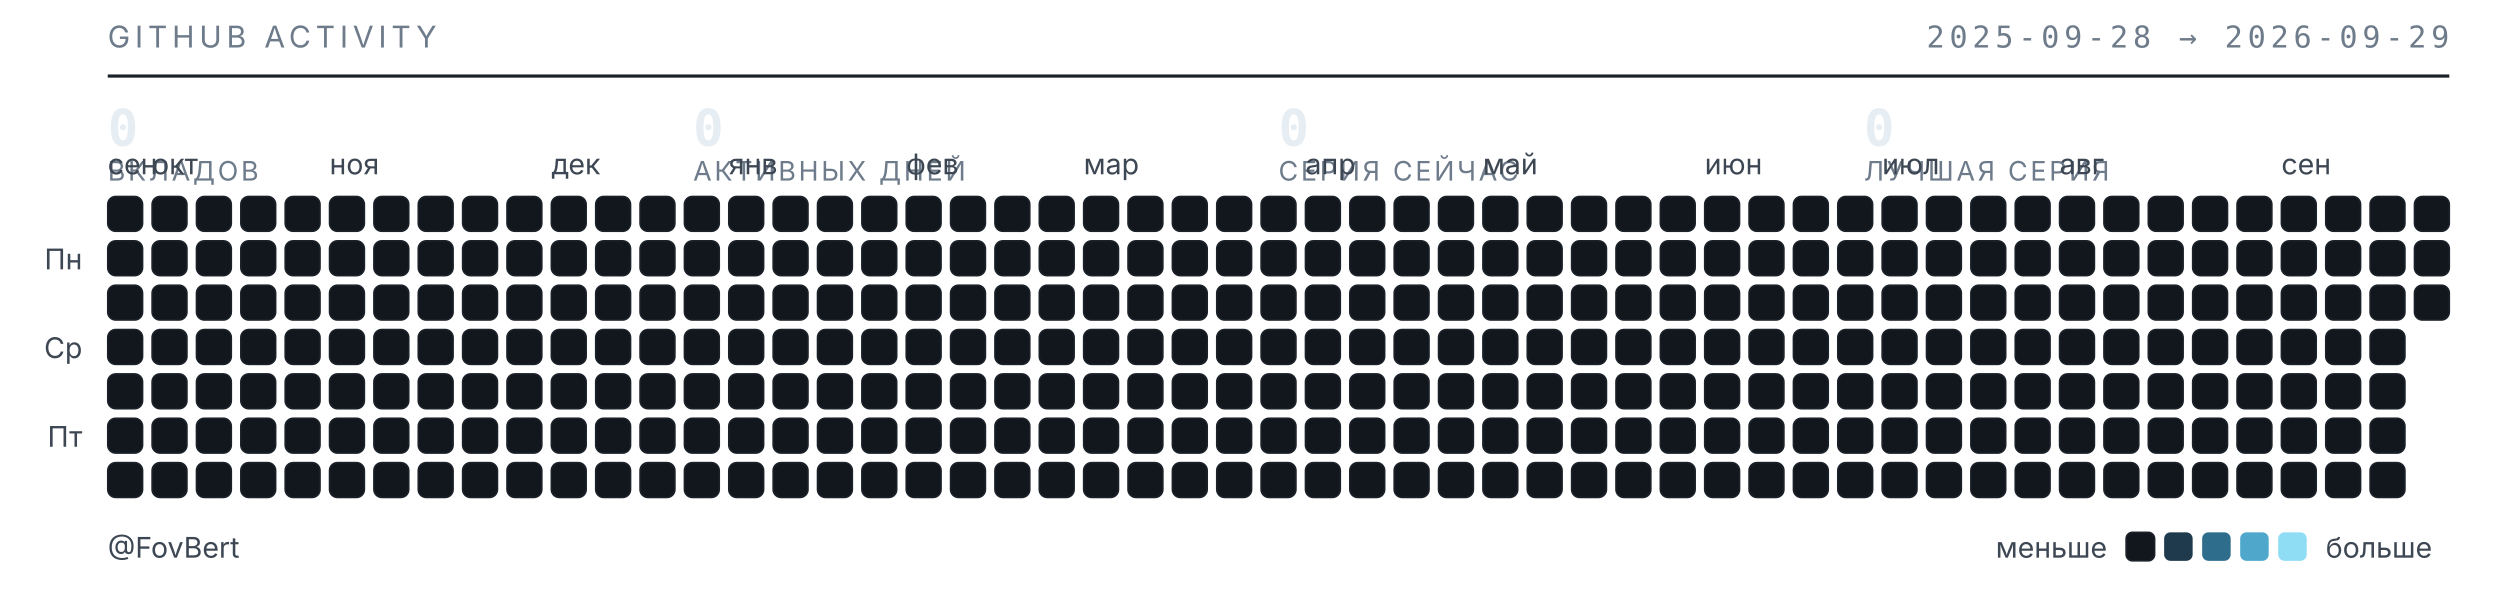
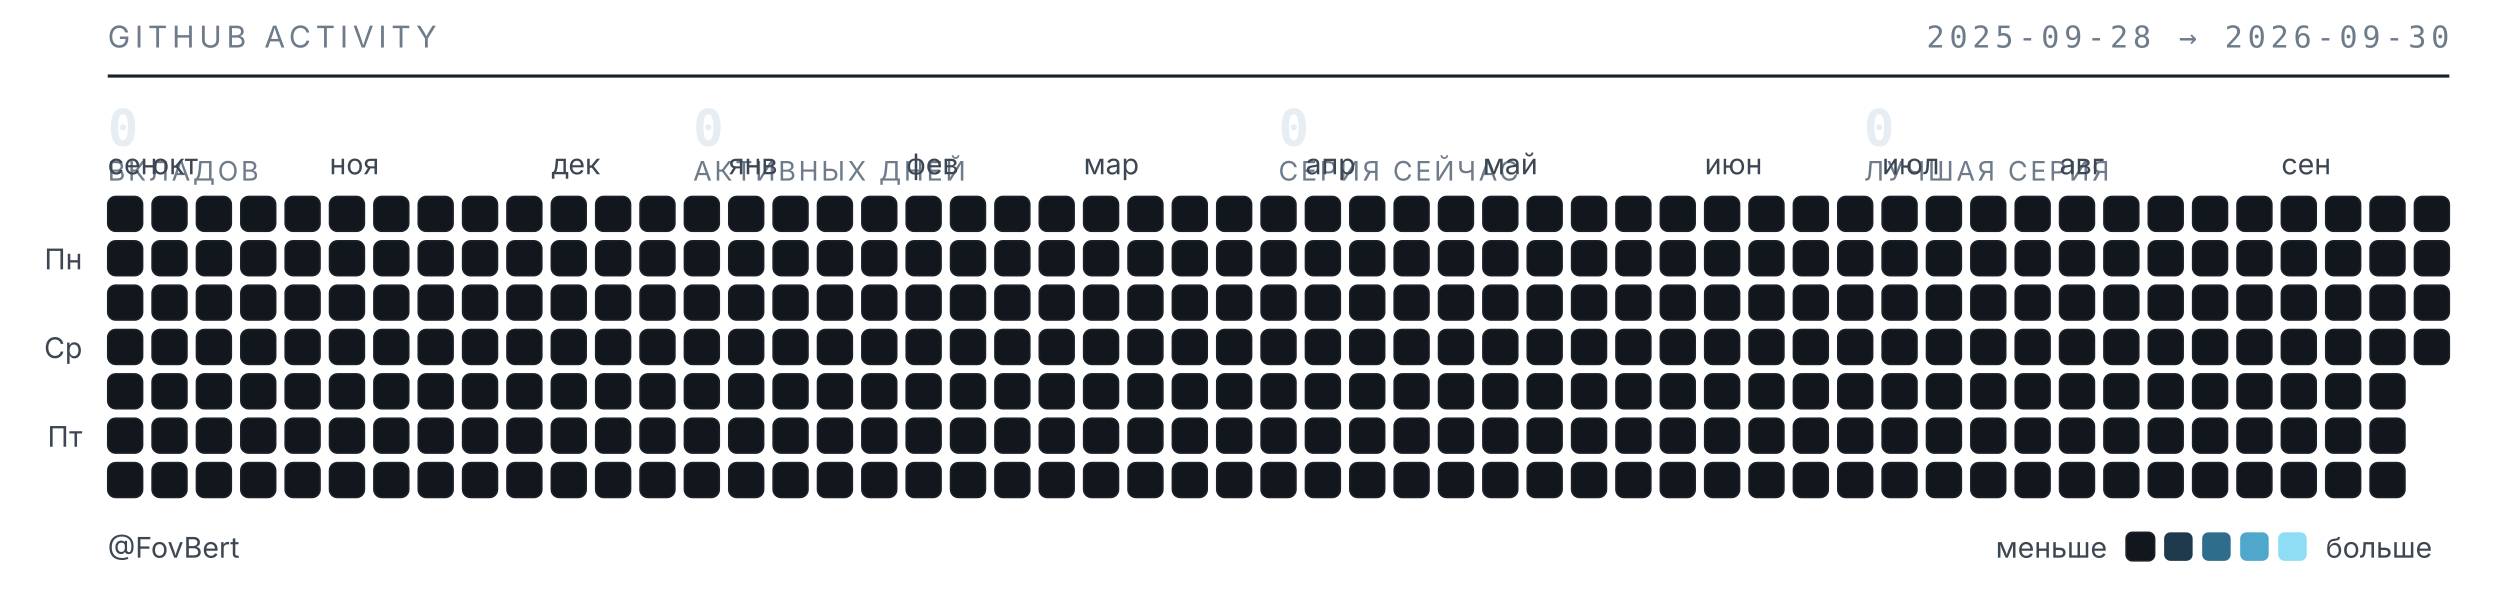
<svg xmlns="http://www.w3.org/2000/svg" width="789" height="187" viewBox="0 0 789 187" role="img" aria-label="Календарь активности GitHub — FovBert">
  <style>
  .t{font-family:"Inter","Segoe UI",system-ui,-apple-system,sans-serif}
  .m{font-family:"JetBrains Mono","SF Mono",ui-monospace,Consolas,monospace}
  .sub{fill:#6e7b8a;font-size:9.5px;letter-spacing:.16em}
  .lbl{fill:#3d4753;font-size:9px}
  .num{fill:#e6edf3;font-size:16px;font-weight:600}
  .cap{fill:#6e7b8a;font-size:8.5px;letter-spacing:.1em}
  rect{shape-rendering:geometricPrecision}
  </style>
  <text class="t sub" x="34" y="15">GITHUB ACTIVITY</text>
-   <text class="m sub" x="773" y="15" text-anchor="end">2025-09-28 → 2026-09-29</text>
+   <text class="m sub" x="773" y="15" text-anchor="end">2025-09-28 → 2026-09-30</text>
  <line x1="34" y1="24" x2="773" y2="24" stroke="#1b2129" stroke-width="1" />
  <text class="m num" x="34" y="46">0</text>
  <text class="t cap" x="34" y="57">ВКЛАДОВ</text>
  <text class="m num" x="218.75" y="46">0</text>
  <text class="t cap" x="218.75" y="57">АКТИВНЫХ ДНЕЙ</text>
  <text class="m num" x="403.5" y="46">0</text>
  <text class="t cap" x="403.5" y="57">СЕРИЯ СЕЙЧАС</text>
  <text class="m num" x="588.25" y="46">0</text>
  <text class="t cap" x="588.25" y="57">ЛУЧШАЯ СЕРИЯ</text>
  <text class="t lbl" x="34" y="55">сен</text>
  <text class="t lbl" x="48" y="55">окт</text>
  <text class="t lbl" x="104" y="55">ноя</text>
  <text class="t lbl" x="174" y="55">дек</text>
  <text class="t lbl" x="230" y="55">янв</text>
  <text class="t lbl" x="286" y="55">фев</text>
  <text class="t lbl" x="342" y="55">мар</text>
  <text class="t lbl" x="412" y="55">апр</text>
  <text class="t lbl" x="468" y="55">май</text>
  <text class="t lbl" x="538" y="55">июн</text>
  <text class="t lbl" x="594" y="55">июл</text>
  <text class="t lbl" x="650" y="55">авг</text>
  <text class="t lbl" x="720" y="55">сен</text>
  <text class="t lbl" x="26" y="85" text-anchor="end">Пн</text>
  <text class="t lbl" x="26" y="113" text-anchor="end">Ср</text>
  <text class="t lbl" x="26" y="141" text-anchor="end">Пт</text>
  <rect x="34" y="62" width="11" height="11" rx="2.5" fill="#12171d" stroke="#1b2129" stroke-width=".5" />
  <rect x="34" y="76" width="11" height="11" rx="2.5" fill="#12171d" stroke="#1b2129" stroke-width=".5" />
  <rect x="34" y="90" width="11" height="11" rx="2.5" fill="#12171d" stroke="#1b2129" stroke-width=".5" />
  <rect x="34" y="104" width="11" height="11" rx="2.5" fill="#12171d" stroke="#1b2129" stroke-width=".5" />
  <rect x="34" y="118" width="11" height="11" rx="2.5" fill="#12171d" stroke="#1b2129" stroke-width=".5" />
  <rect x="34" y="132" width="11" height="11" rx="2.5" fill="#12171d" stroke="#1b2129" stroke-width=".5" />
  <rect x="34" y="146" width="11" height="11" rx="2.5" fill="#12171d" stroke="#1b2129" stroke-width=".5" />
  <rect x="48" y="62" width="11" height="11" rx="2.5" fill="#12171d" stroke="#1b2129" stroke-width=".5" />
  <rect x="48" y="76" width="11" height="11" rx="2.5" fill="#12171d" stroke="#1b2129" stroke-width=".5" />
  <rect x="48" y="90" width="11" height="11" rx="2.5" fill="#12171d" stroke="#1b2129" stroke-width=".5" />
  <rect x="48" y="104" width="11" height="11" rx="2.5" fill="#12171d" stroke="#1b2129" stroke-width=".5" />
  <rect x="48" y="118" width="11" height="11" rx="2.5" fill="#12171d" stroke="#1b2129" stroke-width=".5" />
  <rect x="48" y="132" width="11" height="11" rx="2.5" fill="#12171d" stroke="#1b2129" stroke-width=".5" />
  <rect x="48" y="146" width="11" height="11" rx="2.5" fill="#12171d" stroke="#1b2129" stroke-width=".5" />
  <rect x="62" y="62" width="11" height="11" rx="2.5" fill="#12171d" stroke="#1b2129" stroke-width=".5" />
  <rect x="62" y="76" width="11" height="11" rx="2.5" fill="#12171d" stroke="#1b2129" stroke-width=".5" />
  <rect x="62" y="90" width="11" height="11" rx="2.5" fill="#12171d" stroke="#1b2129" stroke-width=".5" />
  <rect x="62" y="104" width="11" height="11" rx="2.5" fill="#12171d" stroke="#1b2129" stroke-width=".5" />
  <rect x="62" y="118" width="11" height="11" rx="2.5" fill="#12171d" stroke="#1b2129" stroke-width=".5" />
  <rect x="62" y="132" width="11" height="11" rx="2.5" fill="#12171d" stroke="#1b2129" stroke-width=".5" />
  <rect x="62" y="146" width="11" height="11" rx="2.5" fill="#12171d" stroke="#1b2129" stroke-width=".5" />
  <rect x="76" y="62" width="11" height="11" rx="2.5" fill="#12171d" stroke="#1b2129" stroke-width=".5" />
  <rect x="76" y="76" width="11" height="11" rx="2.5" fill="#12171d" stroke="#1b2129" stroke-width=".5" />
  <rect x="76" y="90" width="11" height="11" rx="2.5" fill="#12171d" stroke="#1b2129" stroke-width=".5" />
  <rect x="76" y="104" width="11" height="11" rx="2.5" fill="#12171d" stroke="#1b2129" stroke-width=".5" />
  <rect x="76" y="118" width="11" height="11" rx="2.5" fill="#12171d" stroke="#1b2129" stroke-width=".5" />
  <rect x="76" y="132" width="11" height="11" rx="2.5" fill="#12171d" stroke="#1b2129" stroke-width=".5" />
  <rect x="76" y="146" width="11" height="11" rx="2.5" fill="#12171d" stroke="#1b2129" stroke-width=".5" />
  <rect x="90" y="62" width="11" height="11" rx="2.5" fill="#12171d" stroke="#1b2129" stroke-width=".5" />
  <rect x="90" y="76" width="11" height="11" rx="2.5" fill="#12171d" stroke="#1b2129" stroke-width=".5" />
  <rect x="90" y="90" width="11" height="11" rx="2.5" fill="#12171d" stroke="#1b2129" stroke-width=".5" />
  <rect x="90" y="104" width="11" height="11" rx="2.5" fill="#12171d" stroke="#1b2129" stroke-width=".5" />
  <rect x="90" y="118" width="11" height="11" rx="2.5" fill="#12171d" stroke="#1b2129" stroke-width=".5" />
  <rect x="90" y="132" width="11" height="11" rx="2.5" fill="#12171d" stroke="#1b2129" stroke-width=".5" />
  <rect x="90" y="146" width="11" height="11" rx="2.5" fill="#12171d" stroke="#1b2129" stroke-width=".5" />
  <rect x="104" y="62" width="11" height="11" rx="2.5" fill="#12171d" stroke="#1b2129" stroke-width=".5" />
  <rect x="104" y="76" width="11" height="11" rx="2.5" fill="#12171d" stroke="#1b2129" stroke-width=".5" />
  <rect x="104" y="90" width="11" height="11" rx="2.5" fill="#12171d" stroke="#1b2129" stroke-width=".5" />
  <rect x="104" y="104" width="11" height="11" rx="2.5" fill="#12171d" stroke="#1b2129" stroke-width=".5" />
  <rect x="104" y="118" width="11" height="11" rx="2.5" fill="#12171d" stroke="#1b2129" stroke-width=".5" />
  <rect x="104" y="132" width="11" height="11" rx="2.5" fill="#12171d" stroke="#1b2129" stroke-width=".5" />
  <rect x="104" y="146" width="11" height="11" rx="2.5" fill="#12171d" stroke="#1b2129" stroke-width=".5" />
  <rect x="118" y="62" width="11" height="11" rx="2.5" fill="#12171d" stroke="#1b2129" stroke-width=".5" />
  <rect x="118" y="76" width="11" height="11" rx="2.5" fill="#12171d" stroke="#1b2129" stroke-width=".5" />
  <rect x="118" y="90" width="11" height="11" rx="2.5" fill="#12171d" stroke="#1b2129" stroke-width=".5" />
  <rect x="118" y="104" width="11" height="11" rx="2.5" fill="#12171d" stroke="#1b2129" stroke-width=".5" />
  <rect x="118" y="118" width="11" height="11" rx="2.5" fill="#12171d" stroke="#1b2129" stroke-width=".5" />
  <rect x="118" y="132" width="11" height="11" rx="2.5" fill="#12171d" stroke="#1b2129" stroke-width=".5" />
  <rect x="118" y="146" width="11" height="11" rx="2.5" fill="#12171d" stroke="#1b2129" stroke-width=".5" />
  <rect x="132" y="62" width="11" height="11" rx="2.5" fill="#12171d" stroke="#1b2129" stroke-width=".5" />
  <rect x="132" y="76" width="11" height="11" rx="2.5" fill="#12171d" stroke="#1b2129" stroke-width=".5" />
  <rect x="132" y="90" width="11" height="11" rx="2.5" fill="#12171d" stroke="#1b2129" stroke-width=".5" />
  <rect x="132" y="104" width="11" height="11" rx="2.5" fill="#12171d" stroke="#1b2129" stroke-width=".5" />
  <rect x="132" y="118" width="11" height="11" rx="2.5" fill="#12171d" stroke="#1b2129" stroke-width=".5" />
  <rect x="132" y="132" width="11" height="11" rx="2.5" fill="#12171d" stroke="#1b2129" stroke-width=".5" />
  <rect x="132" y="146" width="11" height="11" rx="2.5" fill="#12171d" stroke="#1b2129" stroke-width=".5" />
  <rect x="146" y="62" width="11" height="11" rx="2.5" fill="#12171d" stroke="#1b2129" stroke-width=".5" />
  <rect x="146" y="76" width="11" height="11" rx="2.5" fill="#12171d" stroke="#1b2129" stroke-width=".5" />
  <rect x="146" y="90" width="11" height="11" rx="2.5" fill="#12171d" stroke="#1b2129" stroke-width=".5" />
  <rect x="146" y="104" width="11" height="11" rx="2.5" fill="#12171d" stroke="#1b2129" stroke-width=".5" />
  <rect x="146" y="118" width="11" height="11" rx="2.5" fill="#12171d" stroke="#1b2129" stroke-width=".5" />
  <rect x="146" y="132" width="11" height="11" rx="2.5" fill="#12171d" stroke="#1b2129" stroke-width=".5" />
  <rect x="146" y="146" width="11" height="11" rx="2.5" fill="#12171d" stroke="#1b2129" stroke-width=".5" />
  <rect x="160" y="62" width="11" height="11" rx="2.5" fill="#12171d" stroke="#1b2129" stroke-width=".5" />
  <rect x="160" y="76" width="11" height="11" rx="2.5" fill="#12171d" stroke="#1b2129" stroke-width=".5" />
  <rect x="160" y="90" width="11" height="11" rx="2.5" fill="#12171d" stroke="#1b2129" stroke-width=".5" />
  <rect x="160" y="104" width="11" height="11" rx="2.5" fill="#12171d" stroke="#1b2129" stroke-width=".5" />
  <rect x="160" y="118" width="11" height="11" rx="2.5" fill="#12171d" stroke="#1b2129" stroke-width=".5" />
  <rect x="160" y="132" width="11" height="11" rx="2.5" fill="#12171d" stroke="#1b2129" stroke-width=".5" />
  <rect x="160" y="146" width="11" height="11" rx="2.5" fill="#12171d" stroke="#1b2129" stroke-width=".5" />
  <rect x="174" y="62" width="11" height="11" rx="2.5" fill="#12171d" stroke="#1b2129" stroke-width=".5" />
  <rect x="174" y="76" width="11" height="11" rx="2.5" fill="#12171d" stroke="#1b2129" stroke-width=".5" />
  <rect x="174" y="90" width="11" height="11" rx="2.5" fill="#12171d" stroke="#1b2129" stroke-width=".5" />
  <rect x="174" y="104" width="11" height="11" rx="2.5" fill="#12171d" stroke="#1b2129" stroke-width=".5" />
  <rect x="174" y="118" width="11" height="11" rx="2.5" fill="#12171d" stroke="#1b2129" stroke-width=".5" />
  <rect x="174" y="132" width="11" height="11" rx="2.5" fill="#12171d" stroke="#1b2129" stroke-width=".5" />
  <rect x="174" y="146" width="11" height="11" rx="2.5" fill="#12171d" stroke="#1b2129" stroke-width=".5" />
  <rect x="188" y="62" width="11" height="11" rx="2.5" fill="#12171d" stroke="#1b2129" stroke-width=".5" />
  <rect x="188" y="76" width="11" height="11" rx="2.5" fill="#12171d" stroke="#1b2129" stroke-width=".5" />
  <rect x="188" y="90" width="11" height="11" rx="2.5" fill="#12171d" stroke="#1b2129" stroke-width=".5" />
  <rect x="188" y="104" width="11" height="11" rx="2.5" fill="#12171d" stroke="#1b2129" stroke-width=".5" />
  <rect x="188" y="118" width="11" height="11" rx="2.5" fill="#12171d" stroke="#1b2129" stroke-width=".5" />
  <rect x="188" y="132" width="11" height="11" rx="2.5" fill="#12171d" stroke="#1b2129" stroke-width=".5" />
  <rect x="188" y="146" width="11" height="11" rx="2.5" fill="#12171d" stroke="#1b2129" stroke-width=".5" />
  <rect x="202" y="62" width="11" height="11" rx="2.5" fill="#12171d" stroke="#1b2129" stroke-width=".5" />
  <rect x="202" y="76" width="11" height="11" rx="2.5" fill="#12171d" stroke="#1b2129" stroke-width=".5" />
  <rect x="202" y="90" width="11" height="11" rx="2.5" fill="#12171d" stroke="#1b2129" stroke-width=".5" />
  <rect x="202" y="104" width="11" height="11" rx="2.5" fill="#12171d" stroke="#1b2129" stroke-width=".5" />
  <rect x="202" y="118" width="11" height="11" rx="2.5" fill="#12171d" stroke="#1b2129" stroke-width=".5" />
  <rect x="202" y="132" width="11" height="11" rx="2.5" fill="#12171d" stroke="#1b2129" stroke-width=".5" />
  <rect x="202" y="146" width="11" height="11" rx="2.5" fill="#12171d" stroke="#1b2129" stroke-width=".5" />
  <rect x="216" y="62" width="11" height="11" rx="2.5" fill="#12171d" stroke="#1b2129" stroke-width=".5" />
  <rect x="216" y="76" width="11" height="11" rx="2.5" fill="#12171d" stroke="#1b2129" stroke-width=".5" />
  <rect x="216" y="90" width="11" height="11" rx="2.5" fill="#12171d" stroke="#1b2129" stroke-width=".5" />
  <rect x="216" y="104" width="11" height="11" rx="2.5" fill="#12171d" stroke="#1b2129" stroke-width=".5" />
  <rect x="216" y="118" width="11" height="11" rx="2.5" fill="#12171d" stroke="#1b2129" stroke-width=".5" />
  <rect x="216" y="132" width="11" height="11" rx="2.5" fill="#12171d" stroke="#1b2129" stroke-width=".5" />
  <rect x="216" y="146" width="11" height="11" rx="2.5" fill="#12171d" stroke="#1b2129" stroke-width=".5" />
  <rect x="230" y="62" width="11" height="11" rx="2.5" fill="#12171d" stroke="#1b2129" stroke-width=".5" />
  <rect x="230" y="76" width="11" height="11" rx="2.5" fill="#12171d" stroke="#1b2129" stroke-width=".5" />
  <rect x="230" y="90" width="11" height="11" rx="2.5" fill="#12171d" stroke="#1b2129" stroke-width=".5" />
  <rect x="230" y="104" width="11" height="11" rx="2.5" fill="#12171d" stroke="#1b2129" stroke-width=".5" />
  <rect x="230" y="118" width="11" height="11" rx="2.5" fill="#12171d" stroke="#1b2129" stroke-width=".5" />
  <rect x="230" y="132" width="11" height="11" rx="2.5" fill="#12171d" stroke="#1b2129" stroke-width=".5" />
  <rect x="230" y="146" width="11" height="11" rx="2.5" fill="#12171d" stroke="#1b2129" stroke-width=".5" />
  <rect x="244" y="62" width="11" height="11" rx="2.5" fill="#12171d" stroke="#1b2129" stroke-width=".5" />
  <rect x="244" y="76" width="11" height="11" rx="2.5" fill="#12171d" stroke="#1b2129" stroke-width=".5" />
  <rect x="244" y="90" width="11" height="11" rx="2.5" fill="#12171d" stroke="#1b2129" stroke-width=".5" />
  <rect x="244" y="104" width="11" height="11" rx="2.5" fill="#12171d" stroke="#1b2129" stroke-width=".5" />
  <rect x="244" y="118" width="11" height="11" rx="2.5" fill="#12171d" stroke="#1b2129" stroke-width=".5" />
  <rect x="244" y="132" width="11" height="11" rx="2.5" fill="#12171d" stroke="#1b2129" stroke-width=".5" />
  <rect x="244" y="146" width="11" height="11" rx="2.5" fill="#12171d" stroke="#1b2129" stroke-width=".5" />
  <rect x="258" y="62" width="11" height="11" rx="2.5" fill="#12171d" stroke="#1b2129" stroke-width=".5" />
  <rect x="258" y="76" width="11" height="11" rx="2.5" fill="#12171d" stroke="#1b2129" stroke-width=".5" />
  <rect x="258" y="90" width="11" height="11" rx="2.5" fill="#12171d" stroke="#1b2129" stroke-width=".5" />
  <rect x="258" y="104" width="11" height="11" rx="2.5" fill="#12171d" stroke="#1b2129" stroke-width=".5" />
  <rect x="258" y="118" width="11" height="11" rx="2.5" fill="#12171d" stroke="#1b2129" stroke-width=".5" />
  <rect x="258" y="132" width="11" height="11" rx="2.5" fill="#12171d" stroke="#1b2129" stroke-width=".5" />
  <rect x="258" y="146" width="11" height="11" rx="2.5" fill="#12171d" stroke="#1b2129" stroke-width=".5" />
  <rect x="272" y="62" width="11" height="11" rx="2.5" fill="#12171d" stroke="#1b2129" stroke-width=".5" />
  <rect x="272" y="76" width="11" height="11" rx="2.5" fill="#12171d" stroke="#1b2129" stroke-width=".5" />
  <rect x="272" y="90" width="11" height="11" rx="2.5" fill="#12171d" stroke="#1b2129" stroke-width=".5" />
  <rect x="272" y="104" width="11" height="11" rx="2.5" fill="#12171d" stroke="#1b2129" stroke-width=".5" />
  <rect x="272" y="118" width="11" height="11" rx="2.5" fill="#12171d" stroke="#1b2129" stroke-width=".5" />
  <rect x="272" y="132" width="11" height="11" rx="2.5" fill="#12171d" stroke="#1b2129" stroke-width=".5" />
  <rect x="272" y="146" width="11" height="11" rx="2.5" fill="#12171d" stroke="#1b2129" stroke-width=".5" />
  <rect x="286" y="62" width="11" height="11" rx="2.5" fill="#12171d" stroke="#1b2129" stroke-width=".5" />
  <rect x="286" y="76" width="11" height="11" rx="2.5" fill="#12171d" stroke="#1b2129" stroke-width=".5" />
  <rect x="286" y="90" width="11" height="11" rx="2.5" fill="#12171d" stroke="#1b2129" stroke-width=".5" />
  <rect x="286" y="104" width="11" height="11" rx="2.5" fill="#12171d" stroke="#1b2129" stroke-width=".5" />
  <rect x="286" y="118" width="11" height="11" rx="2.5" fill="#12171d" stroke="#1b2129" stroke-width=".5" />
  <rect x="286" y="132" width="11" height="11" rx="2.5" fill="#12171d" stroke="#1b2129" stroke-width=".5" />
  <rect x="286" y="146" width="11" height="11" rx="2.5" fill="#12171d" stroke="#1b2129" stroke-width=".5" />
  <rect x="300" y="62" width="11" height="11" rx="2.5" fill="#12171d" stroke="#1b2129" stroke-width=".5" />
  <rect x="300" y="76" width="11" height="11" rx="2.5" fill="#12171d" stroke="#1b2129" stroke-width=".5" />
  <rect x="300" y="90" width="11" height="11" rx="2.5" fill="#12171d" stroke="#1b2129" stroke-width=".5" />
  <rect x="300" y="104" width="11" height="11" rx="2.5" fill="#12171d" stroke="#1b2129" stroke-width=".5" />
  <rect x="300" y="118" width="11" height="11" rx="2.5" fill="#12171d" stroke="#1b2129" stroke-width=".5" />
  <rect x="300" y="132" width="11" height="11" rx="2.5" fill="#12171d" stroke="#1b2129" stroke-width=".5" />
  <rect x="300" y="146" width="11" height="11" rx="2.5" fill="#12171d" stroke="#1b2129" stroke-width=".5" />
  <rect x="314" y="62" width="11" height="11" rx="2.5" fill="#12171d" stroke="#1b2129" stroke-width=".5" />
  <rect x="314" y="76" width="11" height="11" rx="2.5" fill="#12171d" stroke="#1b2129" stroke-width=".5" />
  <rect x="314" y="90" width="11" height="11" rx="2.5" fill="#12171d" stroke="#1b2129" stroke-width=".5" />
  <rect x="314" y="104" width="11" height="11" rx="2.5" fill="#12171d" stroke="#1b2129" stroke-width=".5" />
  <rect x="314" y="118" width="11" height="11" rx="2.5" fill="#12171d" stroke="#1b2129" stroke-width=".5" />
  <rect x="314" y="132" width="11" height="11" rx="2.5" fill="#12171d" stroke="#1b2129" stroke-width=".5" />
  <rect x="314" y="146" width="11" height="11" rx="2.5" fill="#12171d" stroke="#1b2129" stroke-width=".5" />
  <rect x="328" y="62" width="11" height="11" rx="2.5" fill="#12171d" stroke="#1b2129" stroke-width=".5" />
  <rect x="328" y="76" width="11" height="11" rx="2.5" fill="#12171d" stroke="#1b2129" stroke-width=".5" />
  <rect x="328" y="90" width="11" height="11" rx="2.5" fill="#12171d" stroke="#1b2129" stroke-width=".5" />
  <rect x="328" y="104" width="11" height="11" rx="2.5" fill="#12171d" stroke="#1b2129" stroke-width=".5" />
  <rect x="328" y="118" width="11" height="11" rx="2.5" fill="#12171d" stroke="#1b2129" stroke-width=".5" />
  <rect x="328" y="132" width="11" height="11" rx="2.5" fill="#12171d" stroke="#1b2129" stroke-width=".5" />
  <rect x="328" y="146" width="11" height="11" rx="2.5" fill="#12171d" stroke="#1b2129" stroke-width=".5" />
  <rect x="342" y="62" width="11" height="11" rx="2.5" fill="#12171d" stroke="#1b2129" stroke-width=".5" />
  <rect x="342" y="76" width="11" height="11" rx="2.5" fill="#12171d" stroke="#1b2129" stroke-width=".5" />
  <rect x="342" y="90" width="11" height="11" rx="2.5" fill="#12171d" stroke="#1b2129" stroke-width=".5" />
  <rect x="342" y="104" width="11" height="11" rx="2.5" fill="#12171d" stroke="#1b2129" stroke-width=".5" />
  <rect x="342" y="118" width="11" height="11" rx="2.5" fill="#12171d" stroke="#1b2129" stroke-width=".5" />
  <rect x="342" y="132" width="11" height="11" rx="2.5" fill="#12171d" stroke="#1b2129" stroke-width=".5" />
  <rect x="342" y="146" width="11" height="11" rx="2.5" fill="#12171d" stroke="#1b2129" stroke-width=".5" />
  <rect x="356" y="62" width="11" height="11" rx="2.5" fill="#12171d" stroke="#1b2129" stroke-width=".5" />
  <rect x="356" y="76" width="11" height="11" rx="2.5" fill="#12171d" stroke="#1b2129" stroke-width=".5" />
  <rect x="356" y="90" width="11" height="11" rx="2.5" fill="#12171d" stroke="#1b2129" stroke-width=".5" />
  <rect x="356" y="104" width="11" height="11" rx="2.5" fill="#12171d" stroke="#1b2129" stroke-width=".5" />
  <rect x="356" y="118" width="11" height="11" rx="2.5" fill="#12171d" stroke="#1b2129" stroke-width=".5" />
  <rect x="356" y="132" width="11" height="11" rx="2.5" fill="#12171d" stroke="#1b2129" stroke-width=".5" />
  <rect x="356" y="146" width="11" height="11" rx="2.5" fill="#12171d" stroke="#1b2129" stroke-width=".5" />
  <rect x="370" y="62" width="11" height="11" rx="2.5" fill="#12171d" stroke="#1b2129" stroke-width=".5" />
  <rect x="370" y="76" width="11" height="11" rx="2.5" fill="#12171d" stroke="#1b2129" stroke-width=".5" />
  <rect x="370" y="90" width="11" height="11" rx="2.5" fill="#12171d" stroke="#1b2129" stroke-width=".5" />
  <rect x="370" y="104" width="11" height="11" rx="2.5" fill="#12171d" stroke="#1b2129" stroke-width=".5" />
  <rect x="370" y="118" width="11" height="11" rx="2.5" fill="#12171d" stroke="#1b2129" stroke-width=".5" />
  <rect x="370" y="132" width="11" height="11" rx="2.5" fill="#12171d" stroke="#1b2129" stroke-width=".5" />
  <rect x="370" y="146" width="11" height="11" rx="2.5" fill="#12171d" stroke="#1b2129" stroke-width=".5" />
  <rect x="384" y="62" width="11" height="11" rx="2.5" fill="#12171d" stroke="#1b2129" stroke-width=".5" />
  <rect x="384" y="76" width="11" height="11" rx="2.5" fill="#12171d" stroke="#1b2129" stroke-width=".5" />
  <rect x="384" y="90" width="11" height="11" rx="2.5" fill="#12171d" stroke="#1b2129" stroke-width=".5" />
  <rect x="384" y="104" width="11" height="11" rx="2.5" fill="#12171d" stroke="#1b2129" stroke-width=".5" />
  <rect x="384" y="118" width="11" height="11" rx="2.5" fill="#12171d" stroke="#1b2129" stroke-width=".5" />
  <rect x="384" y="132" width="11" height="11" rx="2.5" fill="#12171d" stroke="#1b2129" stroke-width=".5" />
  <rect x="384" y="146" width="11" height="11" rx="2.5" fill="#12171d" stroke="#1b2129" stroke-width=".5" />
  <rect x="398" y="62" width="11" height="11" rx="2.5" fill="#12171d" stroke="#1b2129" stroke-width=".5" />
  <rect x="398" y="76" width="11" height="11" rx="2.5" fill="#12171d" stroke="#1b2129" stroke-width=".5" />
  <rect x="398" y="90" width="11" height="11" rx="2.5" fill="#12171d" stroke="#1b2129" stroke-width=".5" />
  <rect x="398" y="104" width="11" height="11" rx="2.5" fill="#12171d" stroke="#1b2129" stroke-width=".5" />
  <rect x="398" y="118" width="11" height="11" rx="2.5" fill="#12171d" stroke="#1b2129" stroke-width=".5" />
  <rect x="398" y="132" width="11" height="11" rx="2.5" fill="#12171d" stroke="#1b2129" stroke-width=".5" />
  <rect x="398" y="146" width="11" height="11" rx="2.5" fill="#12171d" stroke="#1b2129" stroke-width=".5" />
  <rect x="412" y="62" width="11" height="11" rx="2.5" fill="#12171d" stroke="#1b2129" stroke-width=".5" />
  <rect x="412" y="76" width="11" height="11" rx="2.5" fill="#12171d" stroke="#1b2129" stroke-width=".5" />
  <rect x="412" y="90" width="11" height="11" rx="2.5" fill="#12171d" stroke="#1b2129" stroke-width=".5" />
  <rect x="412" y="104" width="11" height="11" rx="2.5" fill="#12171d" stroke="#1b2129" stroke-width=".5" />
  <rect x="412" y="118" width="11" height="11" rx="2.5" fill="#12171d" stroke="#1b2129" stroke-width=".5" />
  <rect x="412" y="132" width="11" height="11" rx="2.5" fill="#12171d" stroke="#1b2129" stroke-width=".5" />
  <rect x="412" y="146" width="11" height="11" rx="2.5" fill="#12171d" stroke="#1b2129" stroke-width=".5" />
  <rect x="426" y="62" width="11" height="11" rx="2.5" fill="#12171d" stroke="#1b2129" stroke-width=".5" />
  <rect x="426" y="76" width="11" height="11" rx="2.5" fill="#12171d" stroke="#1b2129" stroke-width=".5" />
  <rect x="426" y="90" width="11" height="11" rx="2.5" fill="#12171d" stroke="#1b2129" stroke-width=".5" />
  <rect x="426" y="104" width="11" height="11" rx="2.5" fill="#12171d" stroke="#1b2129" stroke-width=".5" />
  <rect x="426" y="118" width="11" height="11" rx="2.5" fill="#12171d" stroke="#1b2129" stroke-width=".5" />
  <rect x="426" y="132" width="11" height="11" rx="2.5" fill="#12171d" stroke="#1b2129" stroke-width=".5" />
  <rect x="426" y="146" width="11" height="11" rx="2.5" fill="#12171d" stroke="#1b2129" stroke-width=".5" />
  <rect x="440" y="62" width="11" height="11" rx="2.5" fill="#12171d" stroke="#1b2129" stroke-width=".5" />
  <rect x="440" y="76" width="11" height="11" rx="2.5" fill="#12171d" stroke="#1b2129" stroke-width=".5" />
  <rect x="440" y="90" width="11" height="11" rx="2.5" fill="#12171d" stroke="#1b2129" stroke-width=".5" />
  <rect x="440" y="104" width="11" height="11" rx="2.5" fill="#12171d" stroke="#1b2129" stroke-width=".5" />
  <rect x="440" y="118" width="11" height="11" rx="2.5" fill="#12171d" stroke="#1b2129" stroke-width=".5" />
  <rect x="440" y="132" width="11" height="11" rx="2.5" fill="#12171d" stroke="#1b2129" stroke-width=".5" />
  <rect x="440" y="146" width="11" height="11" rx="2.5" fill="#12171d" stroke="#1b2129" stroke-width=".5" />
  <rect x="454" y="62" width="11" height="11" rx="2.5" fill="#12171d" stroke="#1b2129" stroke-width=".5" />
  <rect x="454" y="76" width="11" height="11" rx="2.5" fill="#12171d" stroke="#1b2129" stroke-width=".5" />
  <rect x="454" y="90" width="11" height="11" rx="2.5" fill="#12171d" stroke="#1b2129" stroke-width=".5" />
  <rect x="454" y="104" width="11" height="11" rx="2.5" fill="#12171d" stroke="#1b2129" stroke-width=".5" />
  <rect x="454" y="118" width="11" height="11" rx="2.5" fill="#12171d" stroke="#1b2129" stroke-width=".5" />
  <rect x="454" y="132" width="11" height="11" rx="2.5" fill="#12171d" stroke="#1b2129" stroke-width=".5" />
  <rect x="454" y="146" width="11" height="11" rx="2.5" fill="#12171d" stroke="#1b2129" stroke-width=".5" />
  <rect x="468" y="62" width="11" height="11" rx="2.5" fill="#12171d" stroke="#1b2129" stroke-width=".5" />
  <rect x="468" y="76" width="11" height="11" rx="2.5" fill="#12171d" stroke="#1b2129" stroke-width=".5" />
  <rect x="468" y="90" width="11" height="11" rx="2.5" fill="#12171d" stroke="#1b2129" stroke-width=".5" />
  <rect x="468" y="104" width="11" height="11" rx="2.5" fill="#12171d" stroke="#1b2129" stroke-width=".5" />
  <rect x="468" y="118" width="11" height="11" rx="2.5" fill="#12171d" stroke="#1b2129" stroke-width=".5" />
  <rect x="468" y="132" width="11" height="11" rx="2.5" fill="#12171d" stroke="#1b2129" stroke-width=".5" />
  <rect x="468" y="146" width="11" height="11" rx="2.5" fill="#12171d" stroke="#1b2129" stroke-width=".5" />
  <rect x="482" y="62" width="11" height="11" rx="2.5" fill="#12171d" stroke="#1b2129" stroke-width=".5" />
  <rect x="482" y="76" width="11" height="11" rx="2.5" fill="#12171d" stroke="#1b2129" stroke-width=".5" />
  <rect x="482" y="90" width="11" height="11" rx="2.5" fill="#12171d" stroke="#1b2129" stroke-width=".5" />
  <rect x="482" y="104" width="11" height="11" rx="2.5" fill="#12171d" stroke="#1b2129" stroke-width=".5" />
  <rect x="482" y="118" width="11" height="11" rx="2.5" fill="#12171d" stroke="#1b2129" stroke-width=".5" />
  <rect x="482" y="132" width="11" height="11" rx="2.5" fill="#12171d" stroke="#1b2129" stroke-width=".5" />
  <rect x="482" y="146" width="11" height="11" rx="2.5" fill="#12171d" stroke="#1b2129" stroke-width=".5" />
  <rect x="496" y="62" width="11" height="11" rx="2.5" fill="#12171d" stroke="#1b2129" stroke-width=".5" />
  <rect x="496" y="76" width="11" height="11" rx="2.5" fill="#12171d" stroke="#1b2129" stroke-width=".5" />
  <rect x="496" y="90" width="11" height="11" rx="2.5" fill="#12171d" stroke="#1b2129" stroke-width=".5" />
  <rect x="496" y="104" width="11" height="11" rx="2.5" fill="#12171d" stroke="#1b2129" stroke-width=".5" />
  <rect x="496" y="118" width="11" height="11" rx="2.5" fill="#12171d" stroke="#1b2129" stroke-width=".5" />
  <rect x="496" y="132" width="11" height="11" rx="2.5" fill="#12171d" stroke="#1b2129" stroke-width=".5" />
  <rect x="496" y="146" width="11" height="11" rx="2.5" fill="#12171d" stroke="#1b2129" stroke-width=".5" />
  <rect x="510" y="62" width="11" height="11" rx="2.5" fill="#12171d" stroke="#1b2129" stroke-width=".5" />
  <rect x="510" y="76" width="11" height="11" rx="2.5" fill="#12171d" stroke="#1b2129" stroke-width=".5" />
  <rect x="510" y="90" width="11" height="11" rx="2.5" fill="#12171d" stroke="#1b2129" stroke-width=".5" />
  <rect x="510" y="104" width="11" height="11" rx="2.5" fill="#12171d" stroke="#1b2129" stroke-width=".5" />
  <rect x="510" y="118" width="11" height="11" rx="2.5" fill="#12171d" stroke="#1b2129" stroke-width=".5" />
  <rect x="510" y="132" width="11" height="11" rx="2.5" fill="#12171d" stroke="#1b2129" stroke-width=".5" />
  <rect x="510" y="146" width="11" height="11" rx="2.5" fill="#12171d" stroke="#1b2129" stroke-width=".5" />
  <rect x="524" y="62" width="11" height="11" rx="2.5" fill="#12171d" stroke="#1b2129" stroke-width=".5" />
  <rect x="524" y="76" width="11" height="11" rx="2.5" fill="#12171d" stroke="#1b2129" stroke-width=".5" />
  <rect x="524" y="90" width="11" height="11" rx="2.5" fill="#12171d" stroke="#1b2129" stroke-width=".5" />
  <rect x="524" y="104" width="11" height="11" rx="2.5" fill="#12171d" stroke="#1b2129" stroke-width=".5" />
  <rect x="524" y="118" width="11" height="11" rx="2.5" fill="#12171d" stroke="#1b2129" stroke-width=".5" />
  <rect x="524" y="132" width="11" height="11" rx="2.5" fill="#12171d" stroke="#1b2129" stroke-width=".5" />
  <rect x="524" y="146" width="11" height="11" rx="2.5" fill="#12171d" stroke="#1b2129" stroke-width=".5" />
  <rect x="538" y="62" width="11" height="11" rx="2.5" fill="#12171d" stroke="#1b2129" stroke-width=".5" />
  <rect x="538" y="76" width="11" height="11" rx="2.5" fill="#12171d" stroke="#1b2129" stroke-width=".5" />
  <rect x="538" y="90" width="11" height="11" rx="2.5" fill="#12171d" stroke="#1b2129" stroke-width=".5" />
  <rect x="538" y="104" width="11" height="11" rx="2.5" fill="#12171d" stroke="#1b2129" stroke-width=".5" />
  <rect x="538" y="118" width="11" height="11" rx="2.5" fill="#12171d" stroke="#1b2129" stroke-width=".5" />
  <rect x="538" y="132" width="11" height="11" rx="2.5" fill="#12171d" stroke="#1b2129" stroke-width=".5" />
  <rect x="538" y="146" width="11" height="11" rx="2.5" fill="#12171d" stroke="#1b2129" stroke-width=".5" />
  <rect x="552" y="62" width="11" height="11" rx="2.5" fill="#12171d" stroke="#1b2129" stroke-width=".5" />
  <rect x="552" y="76" width="11" height="11" rx="2.5" fill="#12171d" stroke="#1b2129" stroke-width=".5" />
  <rect x="552" y="90" width="11" height="11" rx="2.5" fill="#12171d" stroke="#1b2129" stroke-width=".5" />
  <rect x="552" y="104" width="11" height="11" rx="2.5" fill="#12171d" stroke="#1b2129" stroke-width=".5" />
  <rect x="552" y="118" width="11" height="11" rx="2.5" fill="#12171d" stroke="#1b2129" stroke-width=".5" />
  <rect x="552" y="132" width="11" height="11" rx="2.5" fill="#12171d" stroke="#1b2129" stroke-width=".5" />
  <rect x="552" y="146" width="11" height="11" rx="2.5" fill="#12171d" stroke="#1b2129" stroke-width=".5" />
  <rect x="566" y="62" width="11" height="11" rx="2.5" fill="#12171d" stroke="#1b2129" stroke-width=".5" />
  <rect x="566" y="76" width="11" height="11" rx="2.5" fill="#12171d" stroke="#1b2129" stroke-width=".5" />
  <rect x="566" y="90" width="11" height="11" rx="2.5" fill="#12171d" stroke="#1b2129" stroke-width=".5" />
  <rect x="566" y="104" width="11" height="11" rx="2.5" fill="#12171d" stroke="#1b2129" stroke-width=".5" />
  <rect x="566" y="118" width="11" height="11" rx="2.5" fill="#12171d" stroke="#1b2129" stroke-width=".5" />
  <rect x="566" y="132" width="11" height="11" rx="2.5" fill="#12171d" stroke="#1b2129" stroke-width=".5" />
  <rect x="566" y="146" width="11" height="11" rx="2.5" fill="#12171d" stroke="#1b2129" stroke-width=".5" />
  <rect x="580" y="62" width="11" height="11" rx="2.5" fill="#12171d" stroke="#1b2129" stroke-width=".5" />
  <rect x="580" y="76" width="11" height="11" rx="2.5" fill="#12171d" stroke="#1b2129" stroke-width=".5" />
  <rect x="580" y="90" width="11" height="11" rx="2.5" fill="#12171d" stroke="#1b2129" stroke-width=".5" />
  <rect x="580" y="104" width="11" height="11" rx="2.5" fill="#12171d" stroke="#1b2129" stroke-width=".5" />
  <rect x="580" y="118" width="11" height="11" rx="2.5" fill="#12171d" stroke="#1b2129" stroke-width=".5" />
  <rect x="580" y="132" width="11" height="11" rx="2.5" fill="#12171d" stroke="#1b2129" stroke-width=".5" />
  <rect x="580" y="146" width="11" height="11" rx="2.5" fill="#12171d" stroke="#1b2129" stroke-width=".5" />
  <rect x="594" y="62" width="11" height="11" rx="2.5" fill="#12171d" stroke="#1b2129" stroke-width=".5" />
  <rect x="594" y="76" width="11" height="11" rx="2.5" fill="#12171d" stroke="#1b2129" stroke-width=".5" />
  <rect x="594" y="90" width="11" height="11" rx="2.5" fill="#12171d" stroke="#1b2129" stroke-width=".5" />
  <rect x="594" y="104" width="11" height="11" rx="2.5" fill="#12171d" stroke="#1b2129" stroke-width=".5" />
  <rect x="594" y="118" width="11" height="11" rx="2.5" fill="#12171d" stroke="#1b2129" stroke-width=".5" />
  <rect x="594" y="132" width="11" height="11" rx="2.5" fill="#12171d" stroke="#1b2129" stroke-width=".5" />
  <rect x="594" y="146" width="11" height="11" rx="2.5" fill="#12171d" stroke="#1b2129" stroke-width=".5" />
  <rect x="608" y="62" width="11" height="11" rx="2.5" fill="#12171d" stroke="#1b2129" stroke-width=".5" />
  <rect x="608" y="76" width="11" height="11" rx="2.5" fill="#12171d" stroke="#1b2129" stroke-width=".5" />
  <rect x="608" y="90" width="11" height="11" rx="2.5" fill="#12171d" stroke="#1b2129" stroke-width=".5" />
  <rect x="608" y="104" width="11" height="11" rx="2.5" fill="#12171d" stroke="#1b2129" stroke-width=".5" />
  <rect x="608" y="118" width="11" height="11" rx="2.5" fill="#12171d" stroke="#1b2129" stroke-width=".5" />
  <rect x="608" y="132" width="11" height="11" rx="2.5" fill="#12171d" stroke="#1b2129" stroke-width=".5" />
  <rect x="608" y="146" width="11" height="11" rx="2.5" fill="#12171d" stroke="#1b2129" stroke-width=".5" />
  <rect x="622" y="62" width="11" height="11" rx="2.5" fill="#12171d" stroke="#1b2129" stroke-width=".5" />
  <rect x="622" y="76" width="11" height="11" rx="2.5" fill="#12171d" stroke="#1b2129" stroke-width=".5" />
  <rect x="622" y="90" width="11" height="11" rx="2.5" fill="#12171d" stroke="#1b2129" stroke-width=".5" />
  <rect x="622" y="104" width="11" height="11" rx="2.5" fill="#12171d" stroke="#1b2129" stroke-width=".5" />
  <rect x="622" y="118" width="11" height="11" rx="2.5" fill="#12171d" stroke="#1b2129" stroke-width=".5" />
  <rect x="622" y="132" width="11" height="11" rx="2.5" fill="#12171d" stroke="#1b2129" stroke-width=".5" />
  <rect x="622" y="146" width="11" height="11" rx="2.5" fill="#12171d" stroke="#1b2129" stroke-width=".5" />
  <rect x="636" y="62" width="11" height="11" rx="2.5" fill="#12171d" stroke="#1b2129" stroke-width=".5" />
  <rect x="636" y="76" width="11" height="11" rx="2.5" fill="#12171d" stroke="#1b2129" stroke-width=".5" />
  <rect x="636" y="90" width="11" height="11" rx="2.5" fill="#12171d" stroke="#1b2129" stroke-width=".5" />
  <rect x="636" y="104" width="11" height="11" rx="2.5" fill="#12171d" stroke="#1b2129" stroke-width=".5" />
  <rect x="636" y="118" width="11" height="11" rx="2.5" fill="#12171d" stroke="#1b2129" stroke-width=".5" />
  <rect x="636" y="132" width="11" height="11" rx="2.5" fill="#12171d" stroke="#1b2129" stroke-width=".5" />
  <rect x="636" y="146" width="11" height="11" rx="2.5" fill="#12171d" stroke="#1b2129" stroke-width=".5" />
  <rect x="650" y="62" width="11" height="11" rx="2.5" fill="#12171d" stroke="#1b2129" stroke-width=".5" />
  <rect x="650" y="76" width="11" height="11" rx="2.5" fill="#12171d" stroke="#1b2129" stroke-width=".5" />
  <rect x="650" y="90" width="11" height="11" rx="2.5" fill="#12171d" stroke="#1b2129" stroke-width=".5" />
  <rect x="650" y="104" width="11" height="11" rx="2.5" fill="#12171d" stroke="#1b2129" stroke-width=".5" />
  <rect x="650" y="118" width="11" height="11" rx="2.5" fill="#12171d" stroke="#1b2129" stroke-width=".5" />
  <rect x="650" y="132" width="11" height="11" rx="2.5" fill="#12171d" stroke="#1b2129" stroke-width=".5" />
  <rect x="650" y="146" width="11" height="11" rx="2.5" fill="#12171d" stroke="#1b2129" stroke-width=".5" />
  <rect x="664" y="62" width="11" height="11" rx="2.5" fill="#12171d" stroke="#1b2129" stroke-width=".5" />
  <rect x="664" y="76" width="11" height="11" rx="2.5" fill="#12171d" stroke="#1b2129" stroke-width=".5" />
  <rect x="664" y="90" width="11" height="11" rx="2.5" fill="#12171d" stroke="#1b2129" stroke-width=".5" />
  <rect x="664" y="104" width="11" height="11" rx="2.5" fill="#12171d" stroke="#1b2129" stroke-width=".5" />
  <rect x="664" y="118" width="11" height="11" rx="2.5" fill="#12171d" stroke="#1b2129" stroke-width=".5" />
  <rect x="664" y="132" width="11" height="11" rx="2.5" fill="#12171d" stroke="#1b2129" stroke-width=".5" />
  <rect x="664" y="146" width="11" height="11" rx="2.5" fill="#12171d" stroke="#1b2129" stroke-width=".5" />
  <rect x="678" y="62" width="11" height="11" rx="2.5" fill="#12171d" stroke="#1b2129" stroke-width=".5" />
  <rect x="678" y="76" width="11" height="11" rx="2.5" fill="#12171d" stroke="#1b2129" stroke-width=".5" />
  <rect x="678" y="90" width="11" height="11" rx="2.5" fill="#12171d" stroke="#1b2129" stroke-width=".5" />
  <rect x="678" y="104" width="11" height="11" rx="2.5" fill="#12171d" stroke="#1b2129" stroke-width=".5" />
  <rect x="678" y="118" width="11" height="11" rx="2.5" fill="#12171d" stroke="#1b2129" stroke-width=".5" />
  <rect x="678" y="132" width="11" height="11" rx="2.5" fill="#12171d" stroke="#1b2129" stroke-width=".5" />
  <rect x="678" y="146" width="11" height="11" rx="2.5" fill="#12171d" stroke="#1b2129" stroke-width=".5" />
  <rect x="692" y="62" width="11" height="11" rx="2.5" fill="#12171d" stroke="#1b2129" stroke-width=".5" />
  <rect x="692" y="76" width="11" height="11" rx="2.5" fill="#12171d" stroke="#1b2129" stroke-width=".5" />
  <rect x="692" y="90" width="11" height="11" rx="2.5" fill="#12171d" stroke="#1b2129" stroke-width=".5" />
  <rect x="692" y="104" width="11" height="11" rx="2.5" fill="#12171d" stroke="#1b2129" stroke-width=".5" />
  <rect x="692" y="118" width="11" height="11" rx="2.5" fill="#12171d" stroke="#1b2129" stroke-width=".5" />
  <rect x="692" y="132" width="11" height="11" rx="2.5" fill="#12171d" stroke="#1b2129" stroke-width=".5" />
  <rect x="692" y="146" width="11" height="11" rx="2.5" fill="#12171d" stroke="#1b2129" stroke-width=".5" />
  <rect x="706" y="62" width="11" height="11" rx="2.5" fill="#12171d" stroke="#1b2129" stroke-width=".5" />
  <rect x="706" y="76" width="11" height="11" rx="2.5" fill="#12171d" stroke="#1b2129" stroke-width=".5" />
  <rect x="706" y="90" width="11" height="11" rx="2.5" fill="#12171d" stroke="#1b2129" stroke-width=".5" />
  <rect x="706" y="104" width="11" height="11" rx="2.5" fill="#12171d" stroke="#1b2129" stroke-width=".5" />
  <rect x="706" y="118" width="11" height="11" rx="2.5" fill="#12171d" stroke="#1b2129" stroke-width=".5" />
  <rect x="706" y="132" width="11" height="11" rx="2.5" fill="#12171d" stroke="#1b2129" stroke-width=".5" />
  <rect x="706" y="146" width="11" height="11" rx="2.5" fill="#12171d" stroke="#1b2129" stroke-width=".5" />
  <rect x="720" y="62" width="11" height="11" rx="2.5" fill="#12171d" stroke="#1b2129" stroke-width=".5" />
  <rect x="720" y="76" width="11" height="11" rx="2.5" fill="#12171d" stroke="#1b2129" stroke-width=".5" />
  <rect x="720" y="90" width="11" height="11" rx="2.5" fill="#12171d" stroke="#1b2129" stroke-width=".5" />
  <rect x="720" y="104" width="11" height="11" rx="2.5" fill="#12171d" stroke="#1b2129" stroke-width=".5" />
  <rect x="720" y="118" width="11" height="11" rx="2.5" fill="#12171d" stroke="#1b2129" stroke-width=".5" />
  <rect x="720" y="132" width="11" height="11" rx="2.5" fill="#12171d" stroke="#1b2129" stroke-width=".5" />
  <rect x="720" y="146" width="11" height="11" rx="2.5" fill="#12171d" stroke="#1b2129" stroke-width=".5" />
  <rect x="734" y="62" width="11" height="11" rx="2.5" fill="#12171d" stroke="#1b2129" stroke-width=".5" />
  <rect x="734" y="76" width="11" height="11" rx="2.5" fill="#12171d" stroke="#1b2129" stroke-width=".5" />
  <rect x="734" y="90" width="11" height="11" rx="2.5" fill="#12171d" stroke="#1b2129" stroke-width=".5" />
  <rect x="734" y="104" width="11" height="11" rx="2.5" fill="#12171d" stroke="#1b2129" stroke-width=".5" />
  <rect x="734" y="118" width="11" height="11" rx="2.5" fill="#12171d" stroke="#1b2129" stroke-width=".5" />
  <rect x="734" y="132" width="11" height="11" rx="2.5" fill="#12171d" stroke="#1b2129" stroke-width=".5" />
  <rect x="734" y="146" width="11" height="11" rx="2.5" fill="#12171d" stroke="#1b2129" stroke-width=".5" />
  <rect x="748" y="62" width="11" height="11" rx="2.5" fill="#12171d" stroke="#1b2129" stroke-width=".5" />
  <rect x="748" y="76" width="11" height="11" rx="2.5" fill="#12171d" stroke="#1b2129" stroke-width=".5" />
  <rect x="748" y="90" width="11" height="11" rx="2.5" fill="#12171d" stroke="#1b2129" stroke-width=".5" />
  <rect x="748" y="104" width="11" height="11" rx="2.5" fill="#12171d" stroke="#1b2129" stroke-width=".5" />
  <rect x="748" y="118" width="11" height="11" rx="2.5" fill="#12171d" stroke="#1b2129" stroke-width=".5" />
  <rect x="748" y="132" width="11" height="11" rx="2.5" fill="#12171d" stroke="#1b2129" stroke-width=".5" />
  <rect x="748" y="146" width="11" height="11" rx="2.5" fill="#12171d" stroke="#1b2129" stroke-width=".5" />
  <rect x="762" y="62" width="11" height="11" rx="2.5" fill="#12171d" stroke="#1b2129" stroke-width=".5" />
  <rect x="762" y="76" width="11" height="11" rx="2.5" fill="#12171d" stroke="#1b2129" stroke-width=".5" />
  <rect x="762" y="90" width="11" height="11" rx="2.5" fill="#12171d" stroke="#1b2129" stroke-width=".5" />
+   <rect x="762" y="104" width="11" height="11" rx="2.5" fill="#12171d" stroke="#1b2129" stroke-width=".5" />
  <text class="t lbl" x="34" y="176">@FovBert</text>
  <text class="t lbl" x="665" y="176" text-anchor="end">меньше</text>
  <rect x="671" y="168" width="9" height="9" rx="2" fill="#12171d" stroke="#1b2129" stroke-width=".5" />
  <rect x="683" y="168" width="9" height="9" rx="2" fill="#1e3a4c" />
  <rect x="695" y="168" width="9" height="9" rx="2" fill="#2f6d8c" />
  <rect x="707" y="168" width="9" height="9" rx="2" fill="#4fa8cc" />
  <rect x="719" y="168" width="9" height="9" rx="2" fill="#8fdcf5" />
  <text class="t lbl" x="734" y="176">больше</text>
</svg>
